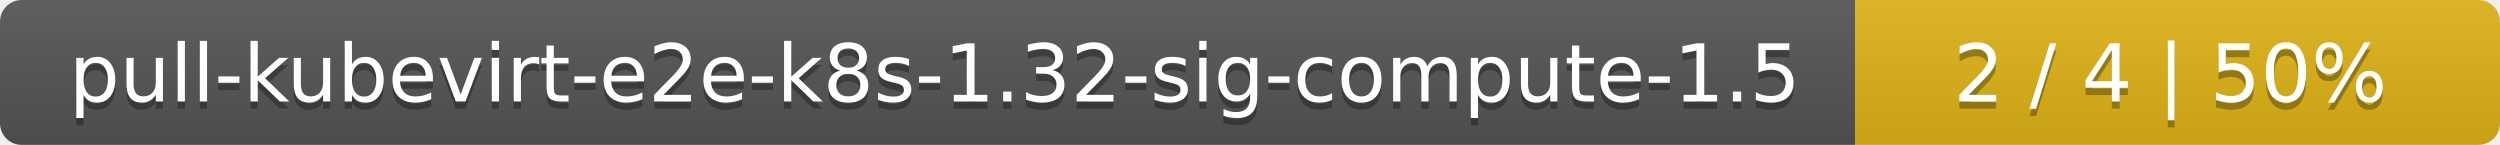
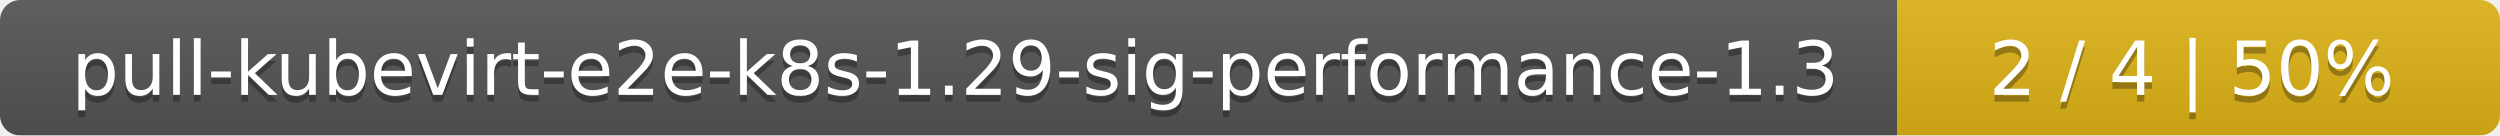
- <svg xmlns="http://www.w3.org/2000/svg" width="345" height="20">
+ <svg xmlns="http://www.w3.org/2000/svg" width="369" height="20">
  <linearGradient id="smooth" x2="0" y2="100%">
    <stop offset="0" stop-color="#bbb" stop-opacity=".1" />
    <stop offset="1" stop-opacity=".1" />
  </linearGradient>
  <mask id="round">
-     <rect width="345" height="20" rx="3" fill="#fff" />
+     <rect width="369" height="20" rx="3" fill="#fff" />
  </mask>
  <g mask="url(#round)">
-     <rect width="256" height="20" fill="#555" />
-     <rect x="256" width="89" height="20" fill="#dfb317" />
-     <rect width="345" height="20" fill="url(#smooth)" />
+     <rect width="280" height="20" fill="#555" />
+     <rect x="280" width="89" height="20" fill="#dfb317" />
+     <rect width="369" height="20" fill="url(#smooth)" />
  </g>
  <g fill="#fff" text-anchor="middle" font-family="DejaVu Sans,Verdana,Geneva,sans-serif" font-size="11">
-     <text x="129" y="15" fill="#010101" fill-opacity=".3">pull-kubevirt-e2e-k8s-1.32-sig-compute-1.5</text>
-     <text x="129" y="14">pull-kubevirt-e2e-k8s-1.32-sig-compute-1.5</text>
-     <text x="299.5" y="15" fill="#010101" fill-opacity=".3">2 / 4    |    50%</text>
-     <text x="299.5" y="14">2 / 4    |    50%</text>
+     <text x="141" y="15" fill="#010101" fill-opacity=".3">pull-kubevirt-e2e-k8s-1.29-sig-performance-1.3</text>
+     <text x="141" y="14">pull-kubevirt-e2e-k8s-1.29-sig-performance-1.3</text>
+     <text x="323.5" y="15" fill="#010101" fill-opacity=".3">2 / 4    |    50%</text>
+     <text x="323.5" y="14">2 / 4    |    50%</text>
  </g>
</svg>
